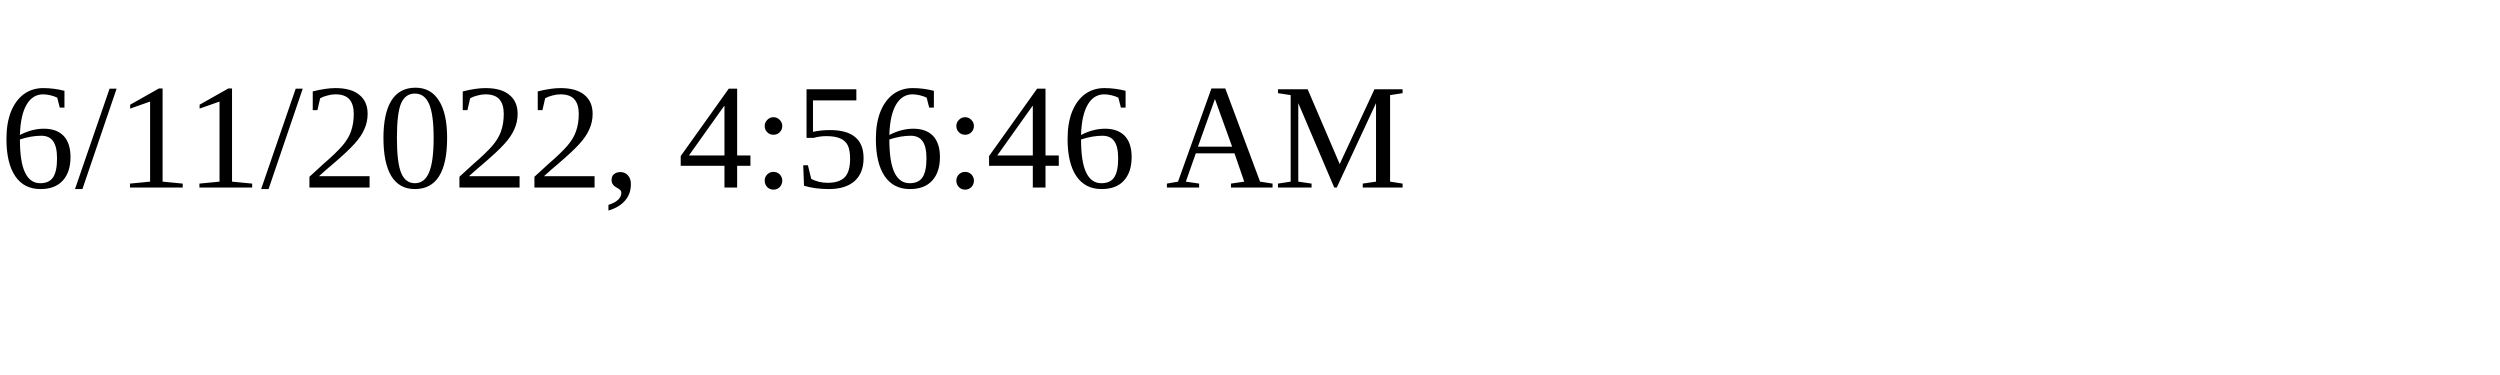
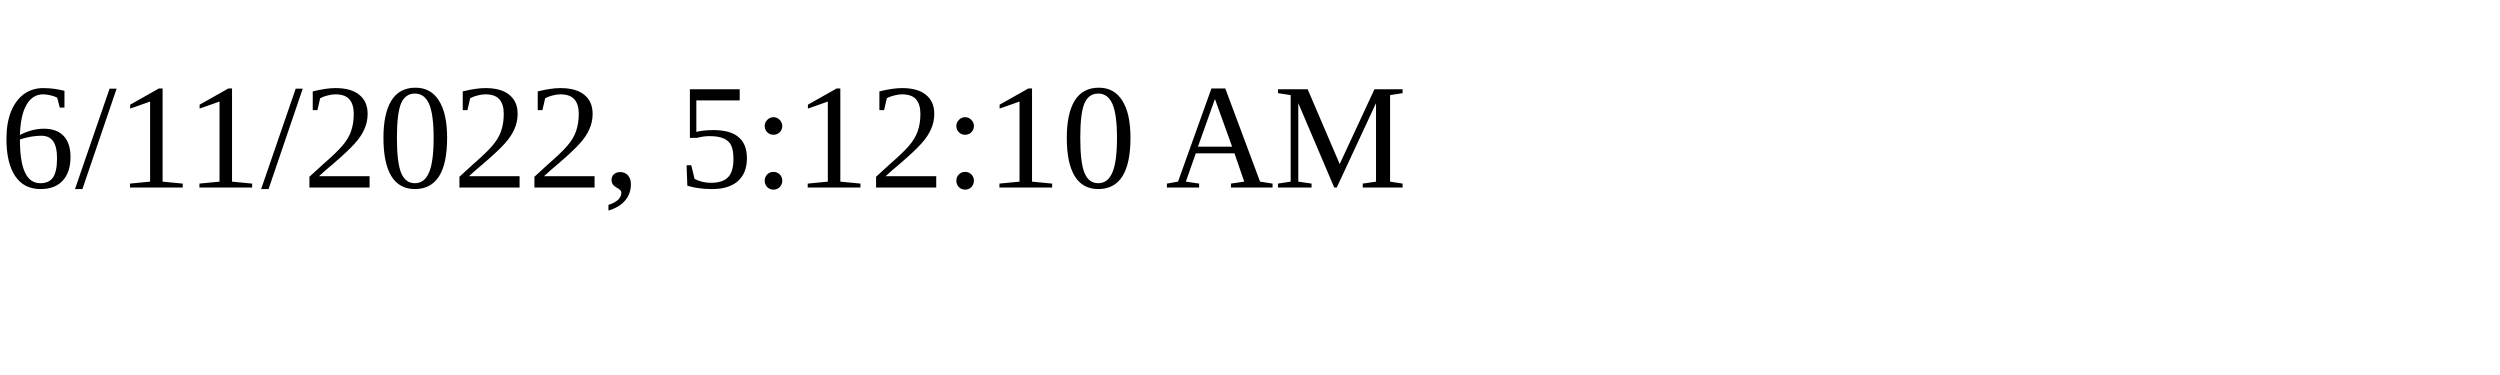
<svg xmlns="http://www.w3.org/2000/svg" height="30" width="200">
-   <text x="0" y="15">6/11/2022, 4:56:46 AM</text>
+   <text x="0" y="15">6/11/2022, 5:12:10 AM</text>
</svg>
